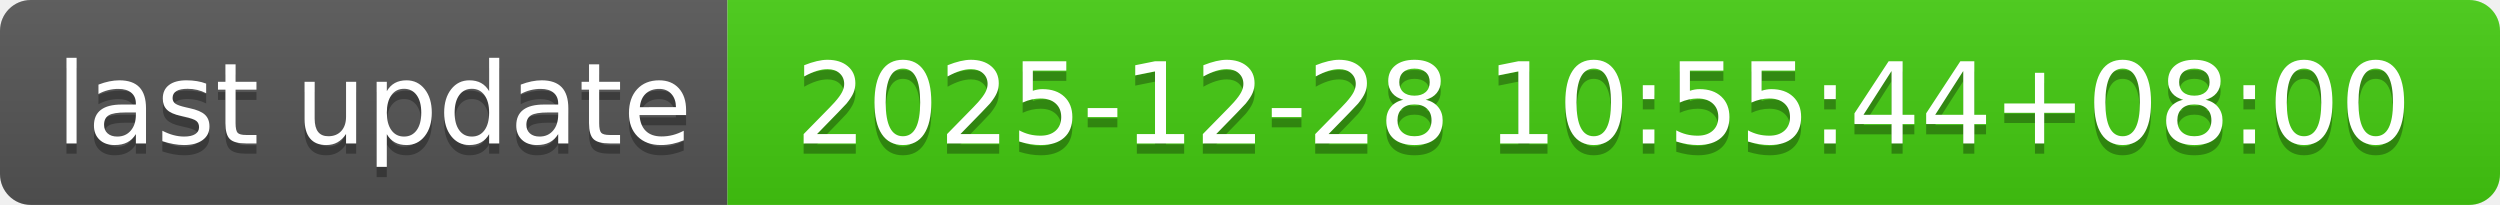
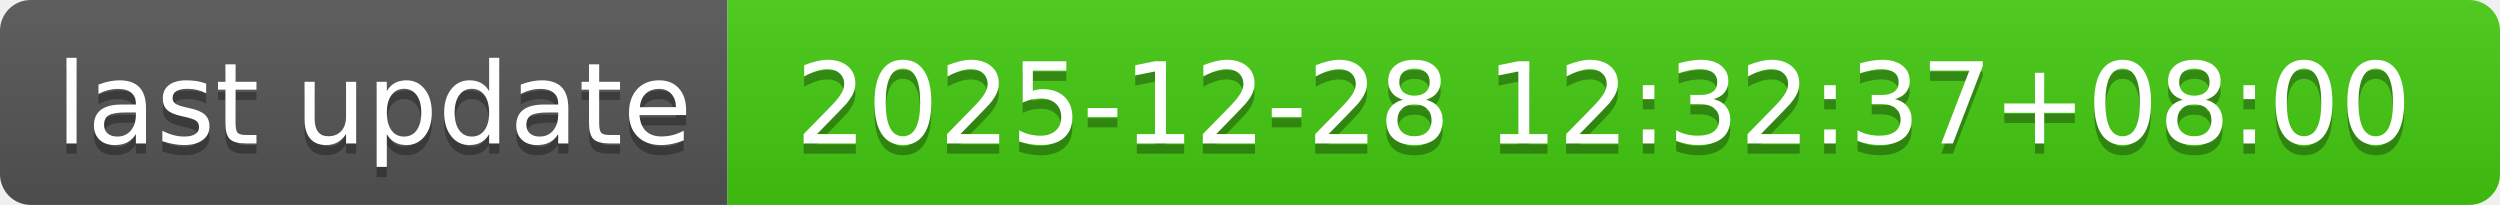
- <svg xmlns="http://www.w3.org/2000/svg" width="244" height="20" role="img" aria-label="last update: 2025-12-28 10:55:44+08:00">
+ <svg xmlns="http://www.w3.org/2000/svg" width="244" height="20" role="img" aria-label="last update: 2025-12-28 12:32:37+08:00">
  <linearGradient id="s" x2="0" y2="100%">
    <stop offset="0" stop-color="#bbb" stop-opacity=".1" />
    <stop offset="1" stop-opacity=".1" />
  </linearGradient>
  <clipPath id="r">
    <rect width="244" height="20" rx="3" fill="#fff" />
  </clipPath>
  <g clip-path="url(#r)">
    <rect width="71" height="20" fill="#555" />
    <rect x="71" width="173" height="20" fill="#4c1" />
    <rect width="244" height="20" fill="url(#s)" />
  </g>
  <g fill="#fff" text-anchor="middle" font-family="Verdana,Geneva,DejaVu Sans,sans-serif" text-rendering="geometricPrecision" font-size="110">
    <text aria-hidden="true" x="365" y="150" fill="#010101" fill-opacity=".3" transform="scale(.1)" textLength="610">last update</text>
    <text x="365" y="140" transform="scale(.1)" fill="#fff" textLength="610">last update</text>
-     <text aria-hidden="true" x="1565" y="150" fill="#010101" fill-opacity=".3" transform="scale(.1)" textLength="1630">2025-12-28 10:55:44+08:00</text>
-     <text x="1565" y="140" transform="scale(.1)" fill="#fff" textLength="1630">2025-12-28 10:55:44+08:00</text>
+     <text aria-hidden="true" x="1565" y="150" fill="#010101" fill-opacity=".3" transform="scale(.1)" textLength="1630">2025-12-28 12:32:37+08:00</text>
+     <text x="1565" y="140" transform="scale(.1)" fill="#fff" textLength="1630">2025-12-28 12:32:37+08:00</text>
  </g>
</svg>
